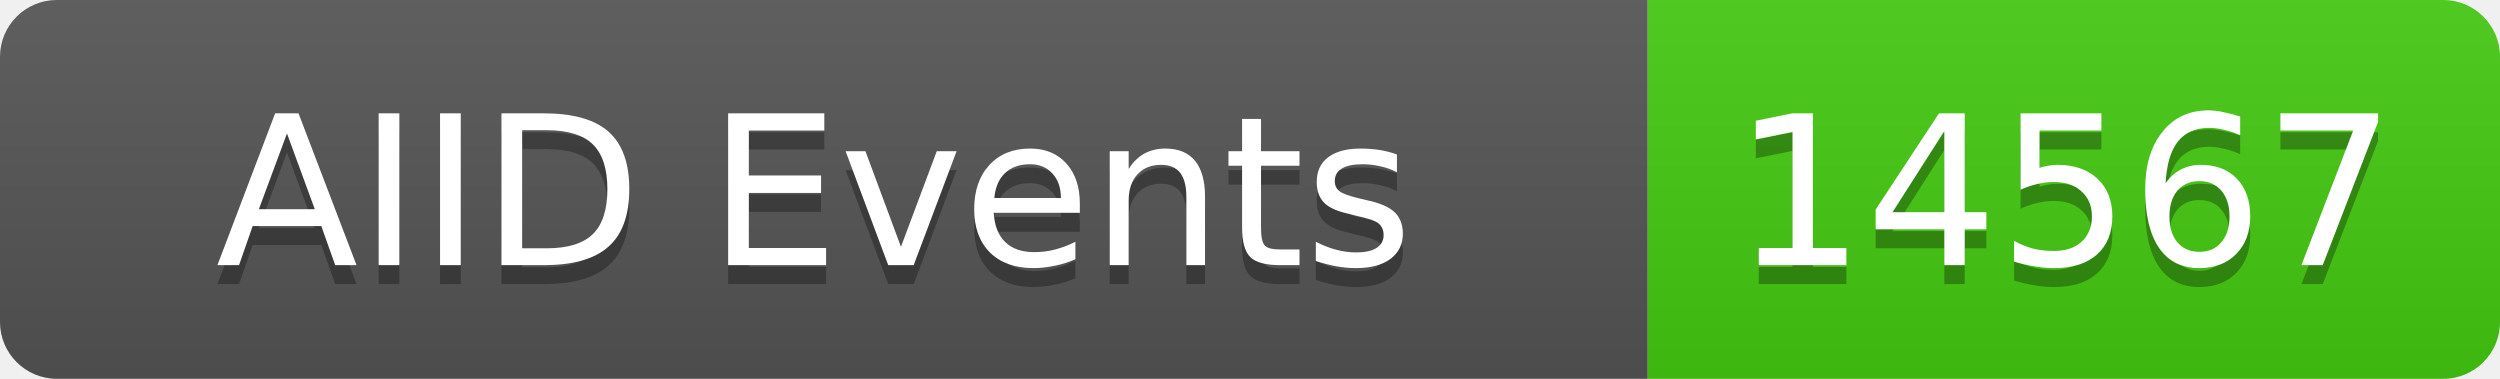
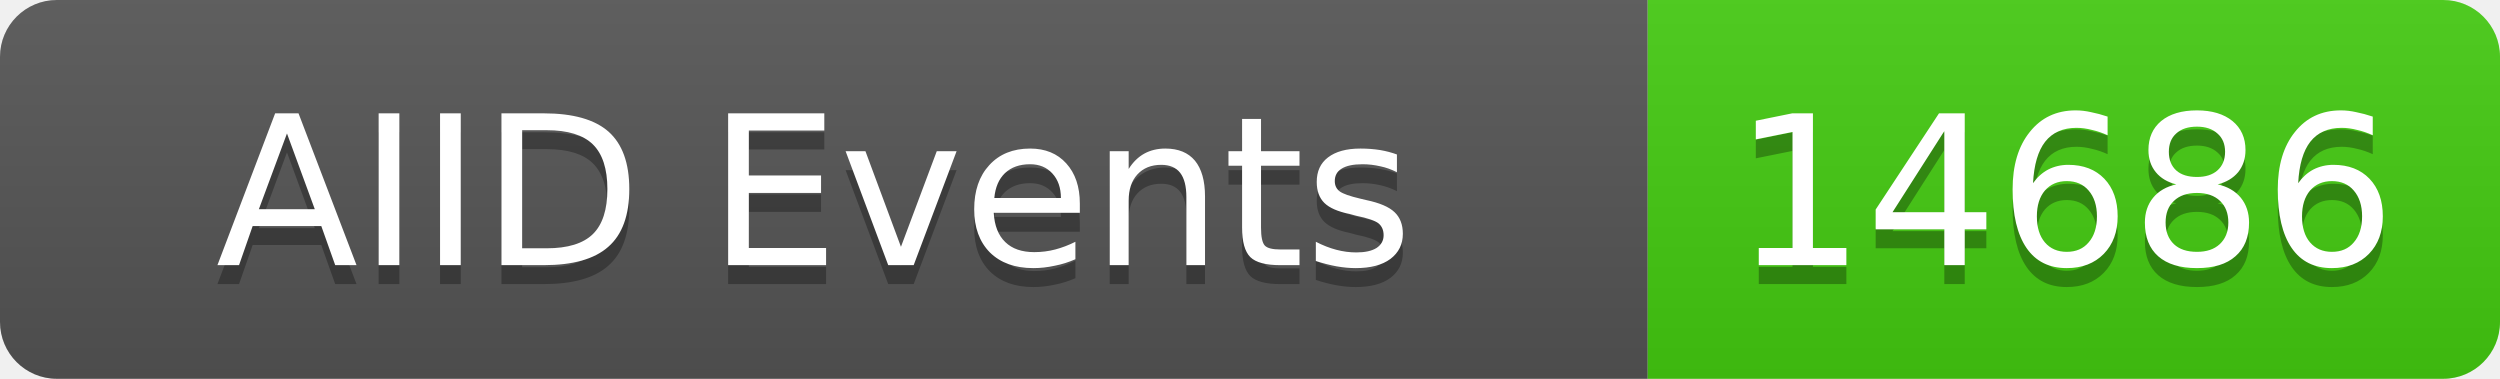
<svg xmlns="http://www.w3.org/2000/svg" width="132" height="20">
  <linearGradient id="b" x2="0" y2="100%">
    <stop offset="0" stop-color="#bbb" stop-opacity=".1" />
    <stop offset="1" stop-opacity=".1" />
  </linearGradient>
  <clipPath id="a">
    <rect width="132" height="20" rx="3" fill="#fff" />
  </clipPath>
  <g clip-path="url(#a)">
    <rect width="87" height="20" fill="#555" />
    <rect x="87" width="45" height="20" fill="#4c1" />
    <rect width="132" height="20" fill="url(#b)" />
  </g>
  <g fill="#fff" text-anchor="middle" font-family="DejaVu Sans,Verdana,Geneva,sans-serif" font-size="11">
    <text x="43" y="15" fill="#010101" fill-opacity=".3">AIID Events</text>
    <text x="43" y="14">AIID Events</text>
-     <text x="109" y="15" fill="#010101" fill-opacity=".3">14567</text>
-     <text x="109" y="14">14567</text>
+     <text x="109" y="15" fill="#010101" fill-opacity=".3">14686</text>
+     <text x="109" y="14">14686</text>
  </g>
</svg>
